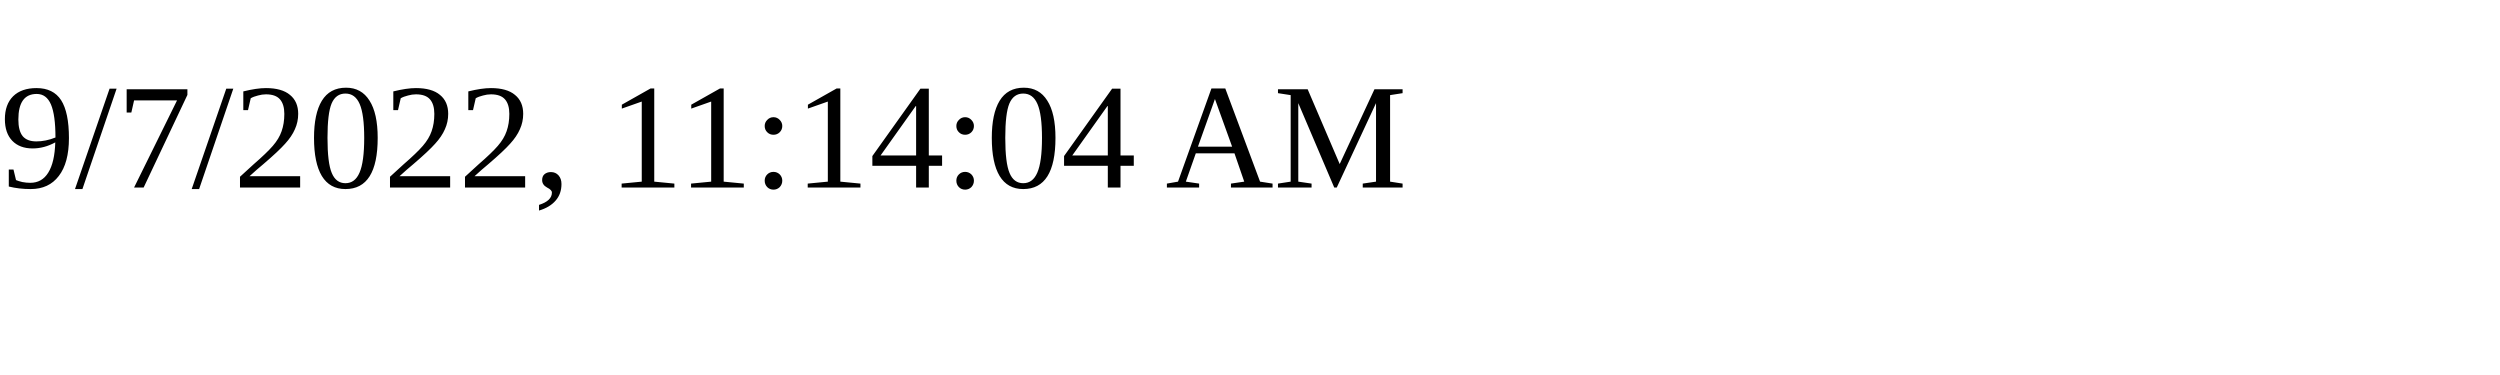
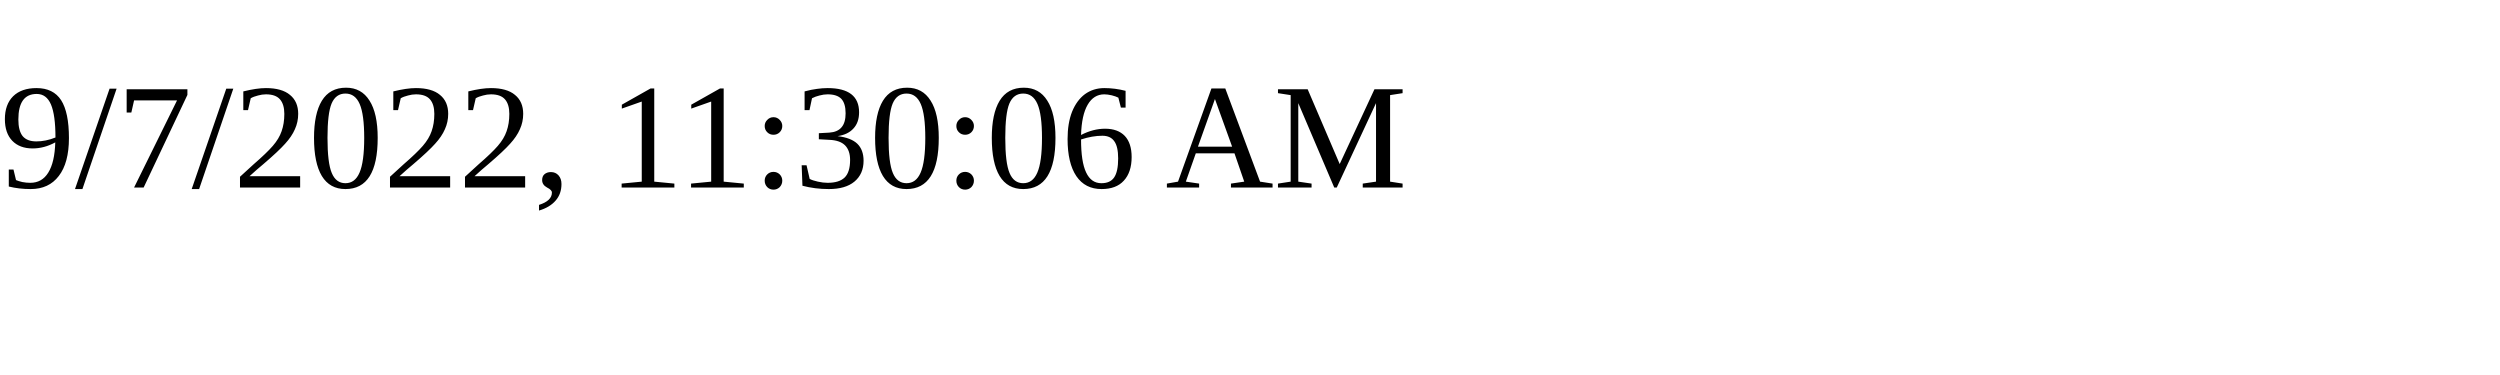
<svg xmlns="http://www.w3.org/2000/svg" height="30" width="200">
-   <text x="0" y="15">9/7/2022, 11:14:04 AM</text>
+   <text x="0" y="15">9/7/2022, 11:30:06 AM</text>
</svg>
